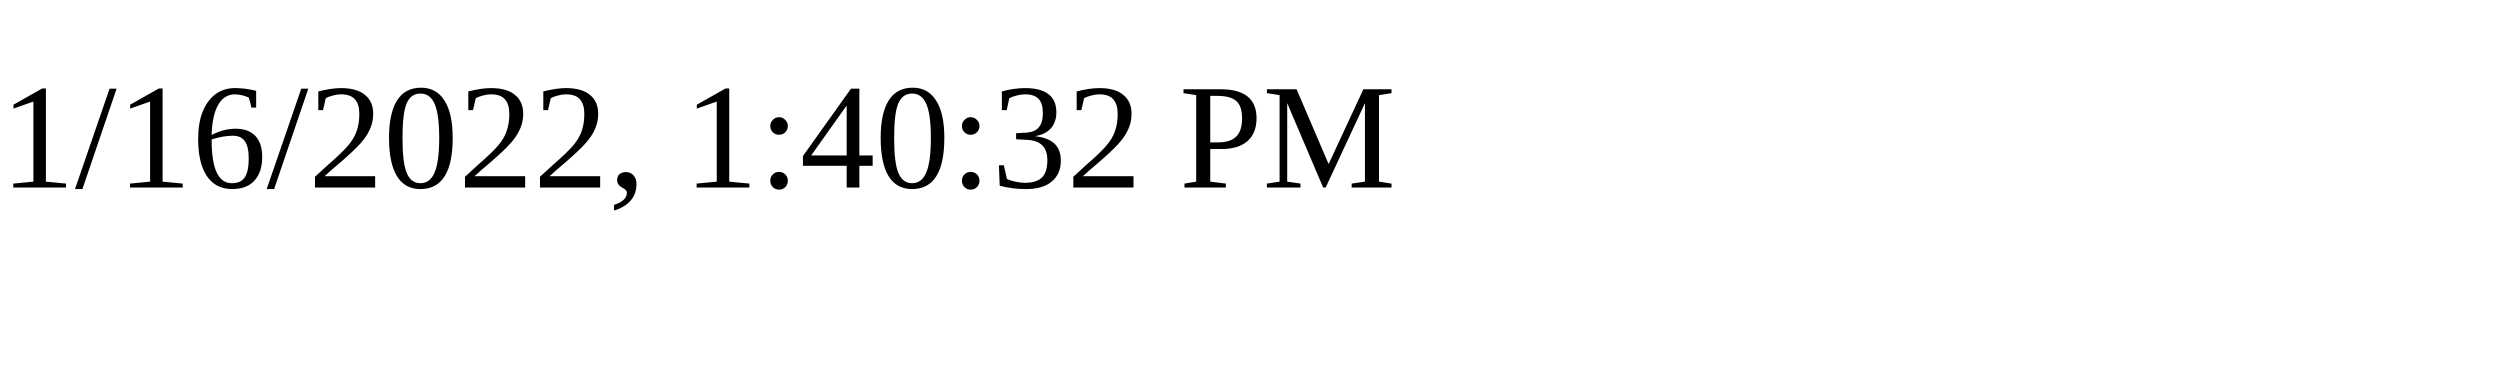
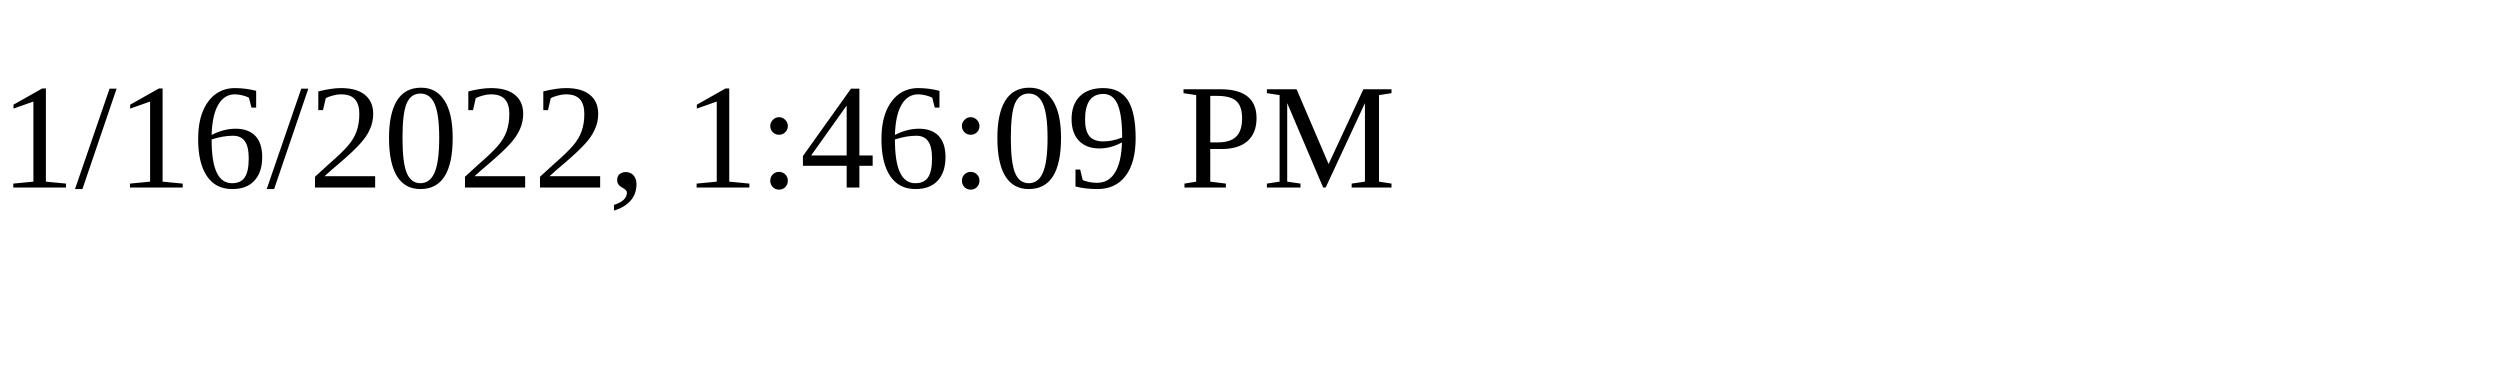
<svg xmlns="http://www.w3.org/2000/svg" height="30" width="200">
-   <text x="0" y="15">1/16/2022, 1:40:32 PM</text>
+   <text x="0" y="15">1/16/2022, 1:46:09 PM</text>
</svg>
